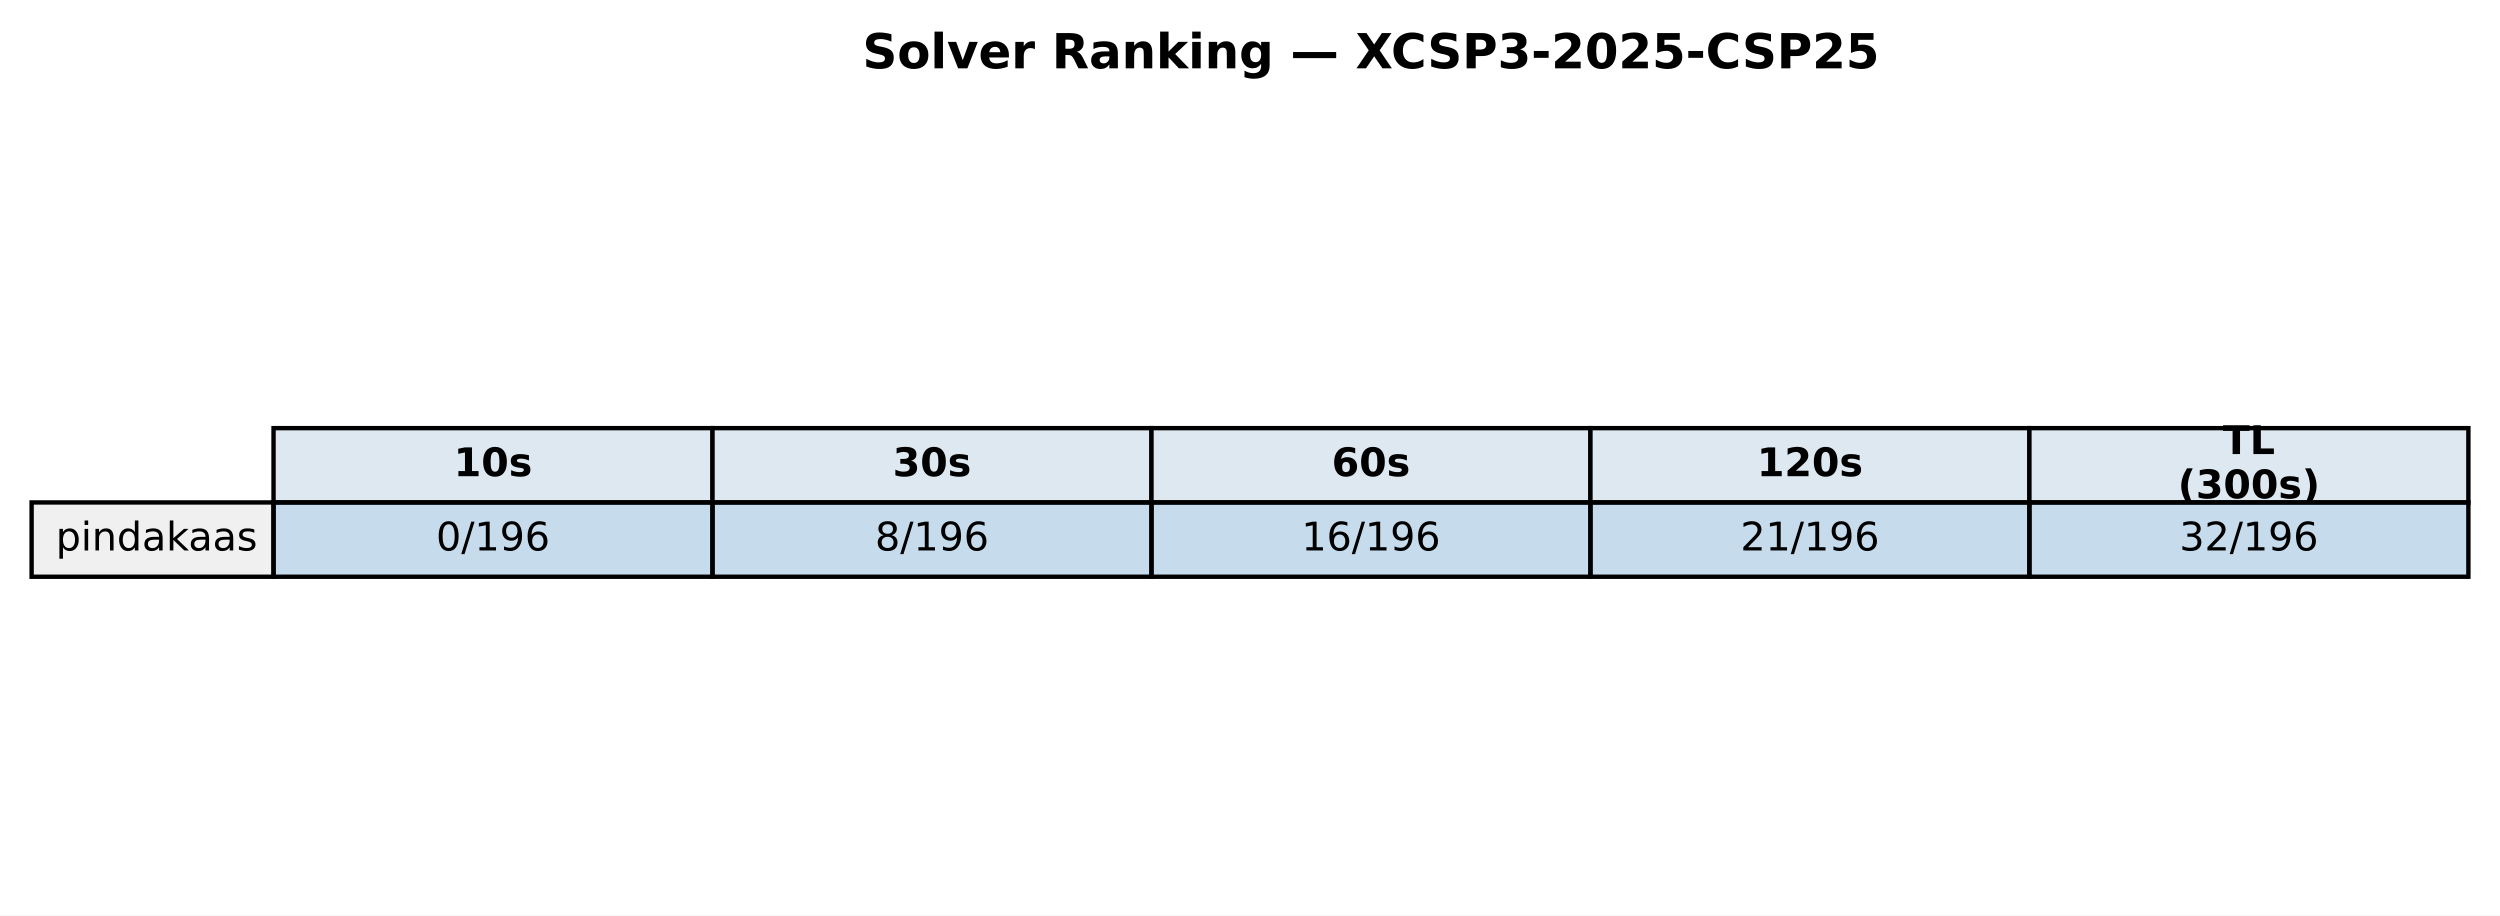
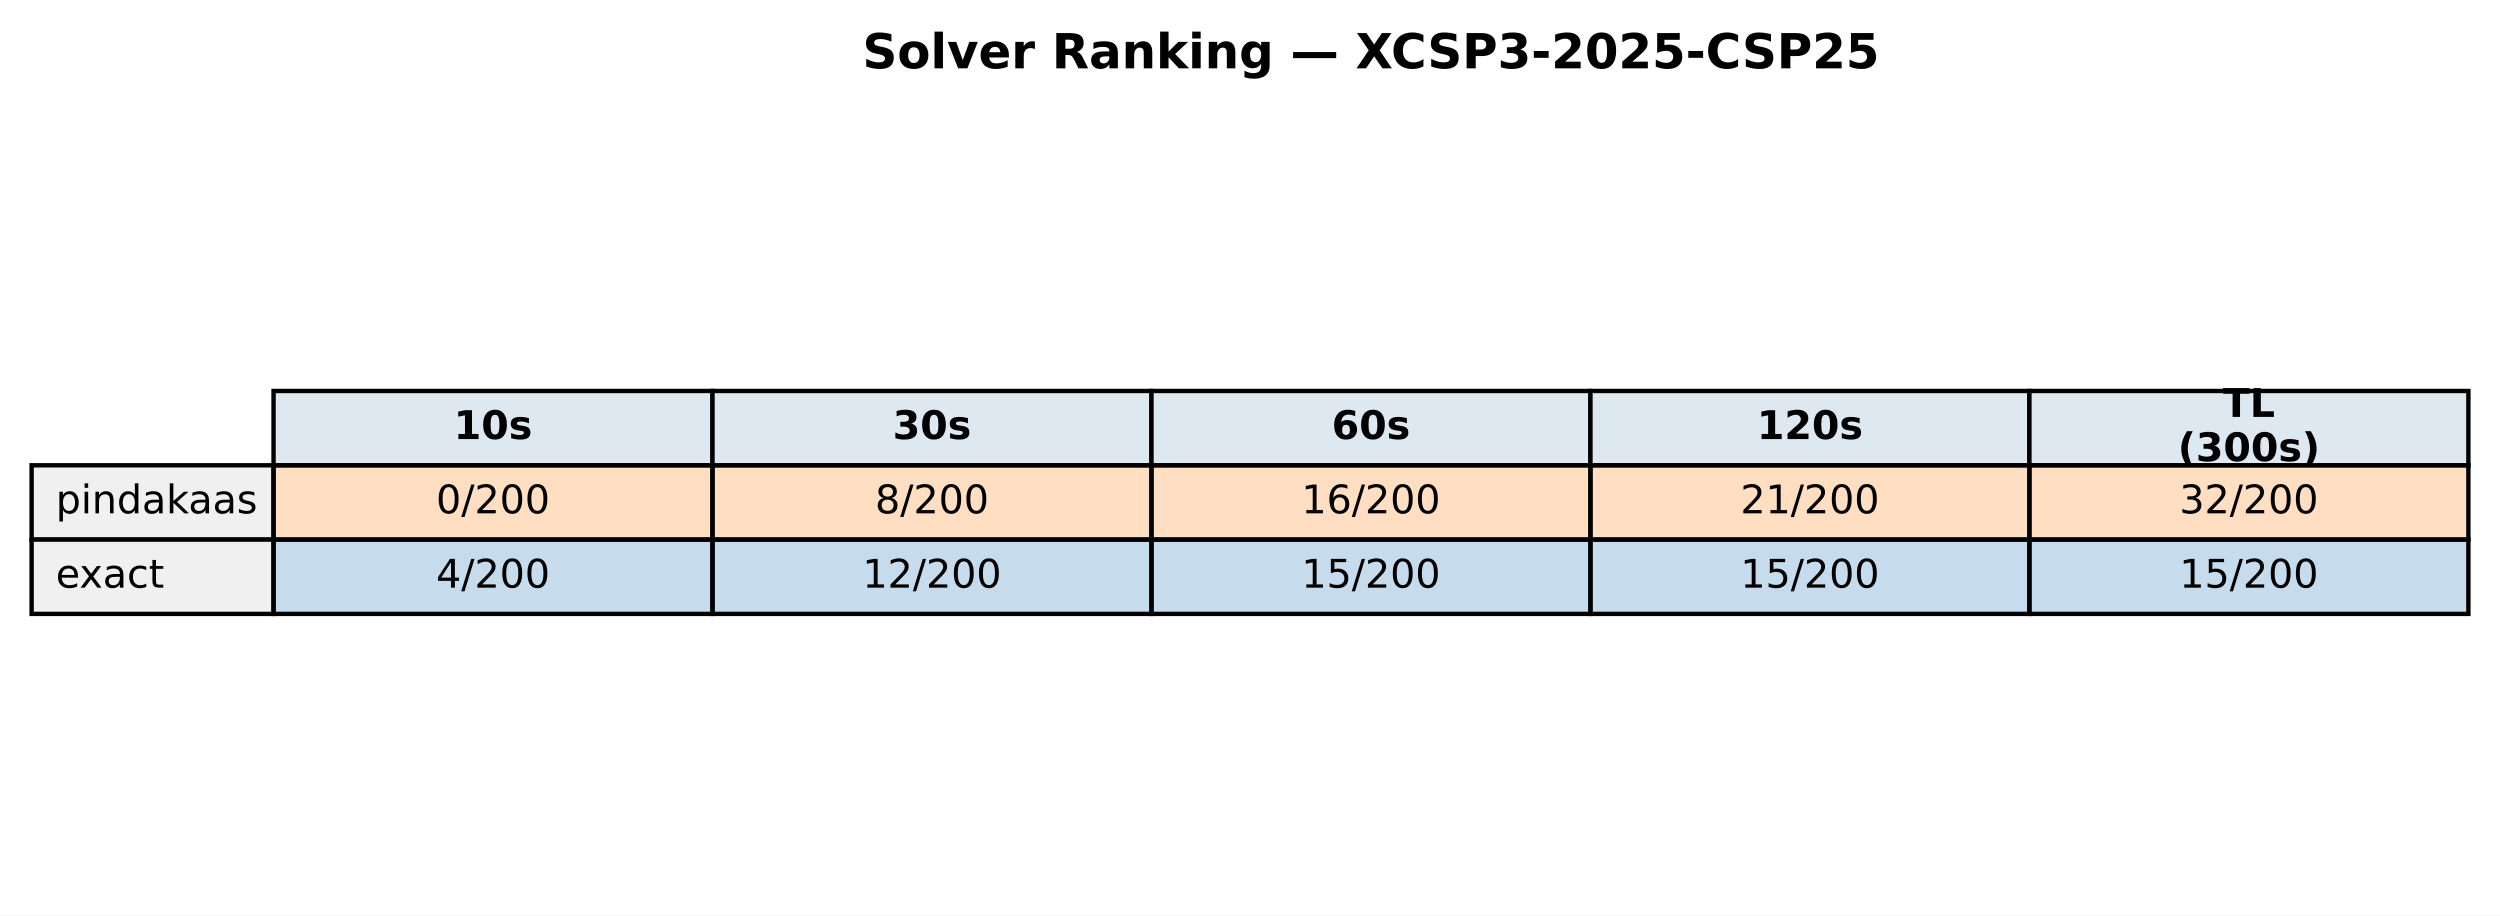
<svg xmlns="http://www.w3.org/2000/svg" xmlns:xlink="http://www.w3.org/1999/xlink" width="569.414pt" height="208.518pt" viewBox="0 0 569.414 208.518" version="1.1">
  <defs>
    <style type="text/css">*{stroke-linejoin: round; stroke-linecap: butt}</style>
  </defs>
  <g id="figure_1">
    <g id="patch_1">
      <path d="M 0 208.518  L 569.414 208.518  L 569.414 0  L 0 0  z " style="fill: #ffffff" />
    </g>
    <g id="axes_1">
      <g id="table_1">
        <g id="patch_2">
-           <path d="M 62.304 114.438  L 162.286 114.438  L 162.286 97.514  L 62.304 97.514  z " style="fill: #dde8f0; stroke: #000000; stroke-linejoin: miter" />
+           <path d="M 62.304 105.976  L 162.286 105.976  L 162.286 89.051  L 62.304 89.051  z " style="fill: #dde8f0; stroke: #000000; stroke-linejoin: miter" />
        </g>
        <g id="text_1">
-           <g transform="translate(103.3544 108.4594) scale(0.09 -0.09)">
+           <g transform="translate(103.3544 99.99704) scale(0.09 -0.09)">
            <defs>
              <path id="DejaVuSans-Bold-31" d="M 750 831  L 1813 831  L 1813 3847  L 722 3622  L 722 4441  L 1806 4666  L 2950 4666  L 2950 831  L 4013 831  L 4013 0  L 750 0  L 750 831  z " transform="scale(0.015625)" />
              <path id="DejaVuSans-Bold-30" d="M 2944 2338  Q 2944 3213 2780 3570  Q 2616 3928 2228 3928  Q 1841 3928 1675 3570  Q 1509 3213 1509 2338  Q 1509 1453 1675 1090  Q 1841 728 2228 728  Q 2613 728 2778 1090  Q 2944 1453 2944 2338  z M 4147 2328  Q 4147 1169 3647 539  Q 3147 -91 2228 -91  Q 1306 -91 806 539  Q 306 1169 306 2328  Q 306 3491 806 4120  Q 1306 4750 2228 4750  Q 3147 4750 3647 4120  Q 4147 3491 4147 2328  z " transform="scale(0.015625)" />
              <path id="DejaVuSans-Bold-73" d="M 3272 3391  L 3272 2541  Q 2913 2691 2578 2766  Q 2244 2841 1947 2841  Q 1628 2841 1473 2761  Q 1319 2681 1319 2516  Q 1319 2381 1436 2309  Q 1553 2238 1856 2203  L 2053 2175  Q 2913 2066 3209 1816  Q 3506 1566 3506 1031  Q 3506 472 3093 190  Q 2681 -91 1863 -91  Q 1516 -91 1145 -36  Q 775 19 384 128  L 384 978  Q 719 816 1070 734  Q 1422 653 1784 653  Q 2113 653 2278 743  Q 2444 834 2444 1013  Q 2444 1163 2330 1236  Q 2216 1309 1875 1350  L 1678 1375  Q 931 1469 631 1722  Q 331 1975 331 2491  Q 331 3047 712 3315  Q 1094 3584 1881 3584  Q 2191 3584 2531 3537  Q 2872 3491 3272 3391  z " transform="scale(0.015625)" />
            </defs>
            <use xlink:href="#DejaVuSans-Bold-31" />
            <use xlink:href="#DejaVuSans-Bold-30" transform="translate(69.58008 0)" />
            <use xlink:href="#DejaVuSans-Bold-73" transform="translate(139.1602 0)" />
          </g>
        </g>
        <g id="patch_3">
-           <path d="M 162.286 114.438  L 262.268 114.438  L 262.268 97.514  L 162.286 97.514  z " style="fill: #dde8f0; stroke: #000000; stroke-linejoin: miter" />
+           <path d="M 162.286 105.976  L 262.268 105.976  L 262.268 89.051  L 162.286 89.051  z " style="fill: #dde8f0; stroke: #000000; stroke-linejoin: miter" />
        </g>
        <g id="text_2">
-           <g transform="translate(203.3365 108.4594) scale(0.09 -0.09)">
+           <g transform="translate(203.3365 99.99704) scale(0.09 -0.09)">
            <defs>
              <path id="DejaVuSans-Bold-33" d="M 2981 2516  Q 3453 2394 3698 2092  Q 3944 1791 3944 1325  Q 3944 631 3412 270  Q 2881 -91 1863 -91  Q 1503 -91 1142 -33  Q 781 25 428 141  L 428 1069  Q 766 900 1098 814  Q 1431 728 1753 728  Q 2231 728 2486 893  Q 2741 1059 2741 1369  Q 2741 1688 2480 1852  Q 2219 2016 1709 2016  L 1228 2016  L 1228 2791  L 1734 2791  Q 2188 2791 2409 2933  Q 2631 3075 2631 3366  Q 2631 3634 2415 3781  Q 2200 3928 1806 3928  Q 1516 3928 1219 3862  Q 922 3797 628 3669  L 628 4550  Q 984 4650 1334 4700  Q 1684 4750 2022 4750  Q 2931 4750 3382 4451  Q 3834 4153 3834 3553  Q 3834 3144 3618 2883  Q 3403 2622 2981 2516  z " transform="scale(0.015625)" />
            </defs>
            <use xlink:href="#DejaVuSans-Bold-33" />
            <use xlink:href="#DejaVuSans-Bold-30" transform="translate(69.58008 0)" />
            <use xlink:href="#DejaVuSans-Bold-73" transform="translate(139.1602 0)" />
          </g>
        </g>
        <g id="patch_4">
-           <path d="M 262.268 114.438  L 362.25 114.438  L 362.25 97.514  L 262.268 97.514  z " style="fill: #dde8f0; stroke: #000000; stroke-linejoin: miter" />
+           <path d="M 262.268 105.976  L 362.25 105.976  L 362.25 89.051  L 262.268 89.051  z " style="fill: #dde8f0; stroke: #000000; stroke-linejoin: miter" />
        </g>
        <g id="text_3">
-           <g transform="translate(303.3186 108.4594) scale(0.09 -0.09)">
+           <g transform="translate(303.3186 99.99704) scale(0.09 -0.09)">
            <defs>
              <path id="DejaVuSans-Bold-36" d="M 2316 2303  Q 2000 2303 1842 2098  Q 1684 1894 1684 1484  Q 1684 1075 1842 870  Q 2000 666 2316 666  Q 2634 666 2792 870  Q 2950 1075 2950 1484  Q 2950 1894 2792 2098  Q 2634 2303 2316 2303  z M 3803 4544  L 3803 3681  Q 3506 3822 3243 3889  Q 2981 3956 2731 3956  Q 2194 3956 1894 3657  Q 1594 3359 1544 2772  Q 1750 2925 1990 3001  Q 2231 3078 2516 3078  Q 3231 3078 3670 2659  Q 4109 2241 4109 1563  Q 4109 813 3618 361  Q 3128 -91 2303 -91  Q 1394 -91 895 523  Q 397 1138 397 2266  Q 397 3422 980 4083  Q 1563 4744 2578 4744  Q 2900 4744 3203 4694  Q 3506 4644 3803 4544  z " transform="scale(0.015625)" />
            </defs>
            <use xlink:href="#DejaVuSans-Bold-36" />
            <use xlink:href="#DejaVuSans-Bold-30" transform="translate(69.58008 0)" />
            <use xlink:href="#DejaVuSans-Bold-73" transform="translate(139.1602 0)" />
          </g>
        </g>
        <g id="patch_5">
-           <path d="M 362.25 114.438  L 462.232 114.438  L 462.232 97.514  L 362.25 97.514  z " style="fill: #dde8f0; stroke: #000000; stroke-linejoin: miter" />
+           <path d="M 362.25 105.976  L 462.232 105.976  L 462.232 89.051  L 362.25 89.051  z " style="fill: #dde8f0; stroke: #000000; stroke-linejoin: miter" />
        </g>
        <g id="text_4">
-           <g transform="translate(400.1697 108.4594) scale(0.09 -0.09)">
+           <g transform="translate(400.1697 99.99704) scale(0.09 -0.09)">
            <defs>
              <path id="DejaVuSans-Bold-32" d="M 1844 884  L 3897 884  L 3897 0  L 506 0  L 506 884  L 2209 2388  Q 2438 2594 2547 2791  Q 2656 2988 2656 3200  Q 2656 3528 2436 3728  Q 2216 3928 1850 3928  Q 1569 3928 1234 3808  Q 900 3688 519 3450  L 519 4475  Q 925 4609 1322 4679  Q 1719 4750 2100 4750  Q 2938 4750 3402 4381  Q 3866 4013 3866 3353  Q 3866 2972 3669 2642  Q 3472 2313 2841 1759  L 1844 884  z " transform="scale(0.015625)" />
            </defs>
            <use xlink:href="#DejaVuSans-Bold-31" />
            <use xlink:href="#DejaVuSans-Bold-32" transform="translate(69.58008 0)" />
            <use xlink:href="#DejaVuSans-Bold-30" transform="translate(139.1602 0)" />
            <use xlink:href="#DejaVuSans-Bold-73" transform="translate(208.7402 0)" />
          </g>
        </g>
        <g id="patch_6">
-           <path d="M 462.232 114.438  L 562.214 114.438  L 562.214 97.514  L 462.232 97.514  z " style="fill: #dde8f0; stroke: #000000; stroke-linejoin: miter" />
+           <path d="M 462.232 105.976  L 562.214 105.976  L 562.214 89.051  L 462.232 89.051  z " style="fill: #dde8f0; stroke: #000000; stroke-linejoin: miter" />
        </g>
        <g id="text_5">
-           <g transform="translate(506.2858 103.4204) scale(0.09 -0.09)">
+           <g transform="translate(506.2858 94.95803) scale(0.09 -0.09)">
            <defs>
              <path id="DejaVuSans-Bold-54" d="M 31 4666  L 4331 4666  L 4331 3756  L 2784 3756  L 2784 0  L 1581 0  L 1581 3756  L 31 3756  L 31 4666  z " transform="scale(0.015625)" />
              <path id="DejaVuSans-Bold-4c" d="M 588 4666  L 1791 4666  L 1791 909  L 3903 909  L 3903 0  L 588 0  L 588 4666  z " transform="scale(0.015625)" />
            </defs>
            <use xlink:href="#DejaVuSans-Bold-54" />
            <use xlink:href="#DejaVuSans-Bold-4c" transform="translate(68.21289 0)" />
          </g>
-           <g transform="translate(496.0385 113.4984) scale(0.09 -0.09)">
+           <g transform="translate(496.0385 105.0361) scale(0.09 -0.09)">
            <defs>
              <path id="DejaVuSans-Bold-28" d="M 2413 -844  L 1484 -844  Q 1006 -72 778 623  Q 550 1319 550 2003  Q 550 2688 779 3389  Q 1009 4091 1484 4856  L 2413 4856  Q 2013 4116 1813 3408  Q 1613 2700 1613 2009  Q 1613 1319 1811 609  Q 2009 -100 2413 -844  z " transform="scale(0.015625)" />
              <path id="DejaVuSans-Bold-29" d="M 513 -844  Q 913 -100 1113 609  Q 1313 1319 1313 2009  Q 1313 2700 1113 3408  Q 913 4116 513 4856  L 1441 4856  Q 1916 4091 2145 3389  Q 2375 2688 2375 2003  Q 2375 1319 2147 623  Q 1919 -72 1441 -844  L 513 -844  z " transform="scale(0.015625)" />
            </defs>
            <use xlink:href="#DejaVuSans-Bold-28" />
            <use xlink:href="#DejaVuSans-Bold-33" transform="translate(45.70312 0)" />
            <use xlink:href="#DejaVuSans-Bold-30" transform="translate(115.2832 0)" />
            <use xlink:href="#DejaVuSans-Bold-30" transform="translate(184.8633 0)" />
            <use xlink:href="#DejaVuSans-Bold-73" transform="translate(254.4434 0)" />
            <use xlink:href="#DejaVuSans-Bold-29" transform="translate(313.9648 0)" />
          </g>
        </g>
        <g id="patch_7">
-           <path d="M 7.2 131.363  L 62.304 131.363  L 62.304 114.438  L 7.2 114.438  z " style="fill: #f0f0f0; stroke: #000000; stroke-linejoin: miter" />
+           <path d="M 7.2 122.901  L 62.304 122.901  L 62.304 105.976  L 7.2 105.976  z " style="fill: #f0f0f0; stroke: #000000; stroke-linejoin: miter" />
        </g>
        <g id="text_6">
-           <g transform="translate(12.71036 125.3841) scale(0.09 -0.09)">
+           <g transform="translate(12.71036 116.9217) scale(0.09 -0.09)">
            <defs>
              <path id="DejaVuSans-70" d="M 1159 525  L 1159 -1331  L 581 -1331  L 581 3500  L 1159 3500  L 1159 2969  Q 1341 3281 1617 3432  Q 1894 3584 2278 3584  Q 2916 3584 3314 3078  Q 3713 2572 3713 1747  Q 3713 922 3314 415  Q 2916 -91 2278 -91  Q 1894 -91 1617 61  Q 1341 213 1159 525  z M 3116 1747  Q 3116 2381 2855 2742  Q 2594 3103 2138 3103  Q 1681 3103 1420 2742  Q 1159 2381 1159 1747  Q 1159 1113 1420 752  Q 1681 391 2138 391  Q 2594 391 2855 752  Q 3116 1113 3116 1747  z " transform="scale(0.015625)" />
              <path id="DejaVuSans-69" d="M 603 3500  L 1178 3500  L 1178 0  L 603 0  L 603 3500  z M 603 4863  L 1178 4863  L 1178 4134  L 603 4134  L 603 4863  z " transform="scale(0.015625)" />
              <path id="DejaVuSans-6e" d="M 3513 2113  L 3513 0  L 2938 0  L 2938 2094  Q 2938 2591 2744 2837  Q 2550 3084 2163 3084  Q 1697 3084 1428 2787  Q 1159 2491 1159 1978  L 1159 0  L 581 0  L 581 3500  L 1159 3500  L 1159 2956  Q 1366 3272 1645 3428  Q 1925 3584 2291 3584  Q 2894 3584 3203 3211  Q 3513 2838 3513 2113  z " transform="scale(0.015625)" />
              <path id="DejaVuSans-64" d="M 2906 2969  L 2906 4863  L 3481 4863  L 3481 0  L 2906 0  L 2906 525  Q 2725 213 2448 61  Q 2172 -91 1784 -91  Q 1150 -91 751 415  Q 353 922 353 1747  Q 353 2572 751 3078  Q 1150 3584 1784 3584  Q 2172 3584 2448 3432  Q 2725 3281 2906 2969  z M 947 1747  Q 947 1113 1208 752  Q 1469 391 1925 391  Q 2381 391 2643 752  Q 2906 1113 2906 1747  Q 2906 2381 2643 2742  Q 2381 3103 1925 3103  Q 1469 3103 1208 2742  Q 947 2381 947 1747  z " transform="scale(0.015625)" />
              <path id="DejaVuSans-61" d="M 2194 1759  Q 1497 1759 1228 1600  Q 959 1441 959 1056  Q 959 750 1161 570  Q 1363 391 1709 391  Q 2188 391 2477 730  Q 2766 1069 2766 1631  L 2766 1759  L 2194 1759  z M 3341 1997  L 3341 0  L 2766 0  L 2766 531  Q 2569 213 2275 61  Q 1981 -91 1556 -91  Q 1019 -91 701 211  Q 384 513 384 1019  Q 384 1609 779 1909  Q 1175 2209 1959 2209  L 2766 2209  L 2766 2266  Q 2766 2663 2505 2880  Q 2244 3097 1772 3097  Q 1472 3097 1187 3025  Q 903 2953 641 2809  L 641 3341  Q 956 3463 1253 3523  Q 1550 3584 1831 3584  Q 2591 3584 2966 3190  Q 3341 2797 3341 1997  z " transform="scale(0.015625)" />
              <path id="DejaVuSans-6b" d="M 581 4863  L 1159 4863  L 1159 1991  L 2875 3500  L 3609 3500  L 1753 1863  L 3688 0  L 2938 0  L 1159 1709  L 1159 0  L 581 0  L 581 4863  z " transform="scale(0.015625)" />
              <path id="DejaVuSans-73" d="M 2834 3397  L 2834 2853  Q 2591 2978 2328 3040  Q 2066 3103 1784 3103  Q 1356 3103 1142 2972  Q 928 2841 928 2578  Q 928 2378 1081 2264  Q 1234 2150 1697 2047  L 1894 2003  Q 2506 1872 2764 1633  Q 3022 1394 3022 966  Q 3022 478 2636 193  Q 2250 -91 1575 -91  Q 1294 -91 989 -36  Q 684 19 347 128  L 347 722  Q 666 556 975 473  Q 1284 391 1588 391  Q 1994 391 2212 530  Q 2431 669 2431 922  Q 2431 1156 2273 1281  Q 2116 1406 1581 1522  L 1381 1569  Q 847 1681 609 1914  Q 372 2147 372 2553  Q 372 3047 722 3315  Q 1072 3584 1716 3584  Q 2034 3584 2315 3537  Q 2597 3491 2834 3397  z " transform="scale(0.015625)" />
            </defs>
            <use xlink:href="#DejaVuSans-70" />
            <use xlink:href="#DejaVuSans-69" transform="translate(63.47656 0)" />
            <use xlink:href="#DejaVuSans-6e" transform="translate(91.25977 0)" />
            <use xlink:href="#DejaVuSans-64" transform="translate(154.6387 0)" />
            <use xlink:href="#DejaVuSans-61" transform="translate(218.1152 0)" />
            <use xlink:href="#DejaVuSans-6b" transform="translate(279.3945 0)" />
            <use xlink:href="#DejaVuSans-61" transform="translate(335.5547 0)" />
            <use xlink:href="#DejaVuSans-61" transform="translate(396.834 0)" />
            <use xlink:href="#DejaVuSans-73" transform="translate(458.1133 0)" />
          </g>
        </g>
        <g id="patch_8">
-           <path d="M 62.304 131.363  L 162.286 131.363  L 162.286 114.438  L 62.304 114.438  z " style="fill: #1f77b4; fill-opacity: 0.25; stroke: #000000; stroke-linejoin: miter" />
+           <path d="M 62.304 122.901  L 162.286 122.901  L 162.286 105.976  L 62.304 105.976  z " style="fill: #ff7f0e; fill-opacity: 0.25; stroke: #000000; stroke-linejoin: miter" />
        </g>
        <g id="text_7">
-           <g transform="translate(99.32623 125.3841) scale(0.09 -0.09)">
+           <g transform="translate(99.32623 116.9217) scale(0.09 -0.09)">
            <defs>
              <path id="DejaVuSans-30" d="M 2034 4250  Q 1547 4250 1301 3770  Q 1056 3291 1056 2328  Q 1056 1369 1301 889  Q 1547 409 2034 409  Q 2525 409 2770 889  Q 3016 1369 3016 2328  Q 3016 3291 2770 3770  Q 2525 4250 2034 4250  z M 2034 4750  Q 2819 4750 3233 4129  Q 3647 3509 3647 2328  Q 3647 1150 3233 529  Q 2819 -91 2034 -91  Q 1250 -91 836 529  Q 422 1150 422 2328  Q 422 3509 836 4129  Q 1250 4750 2034 4750  z " transform="scale(0.015625)" />
              <path id="DejaVuSans-2f" d="M 1625 4666  L 2156 4666  L 531 -594  L 0 -594  L 1625 4666  z " transform="scale(0.015625)" />
-               <path id="DejaVuSans-31" d="M 794 531  L 1825 531  L 1825 4091  L 703 3866  L 703 4441  L 1819 4666  L 2450 4666  L 2450 531  L 3481 531  L 3481 0  L 794 0  L 794 531  z " transform="scale(0.015625)" />
-               <path id="DejaVuSans-39" d="M 703 97  L 703 672  Q 941 559 1184 500  Q 1428 441 1663 441  Q 2288 441 2617 861  Q 2947 1281 2994 2138  Q 2813 1869 2534 1725  Q 2256 1581 1919 1581  Q 1219 1581 811 2004  Q 403 2428 403 3163  Q 403 3881 828 4315  Q 1253 4750 1959 4750  Q 2769 4750 3195 4129  Q 3622 3509 3622 2328  Q 3622 1225 3098 567  Q 2575 -91 1691 -91  Q 1453 -91 1209 -44  Q 966 3 703 97  z M 1959 2075  Q 2384 2075 2632 2365  Q 2881 2656 2881 3163  Q 2881 3666 2632 3958  Q 2384 4250 1959 4250  Q 1534 4250 1286 3958  Q 1038 3666 1038 3163  Q 1038 2656 1286 2365  Q 1534 2075 1959 2075  z " transform="scale(0.015625)" />
-               <path id="DejaVuSans-36" d="M 2113 2584  Q 1688 2584 1439 2293  Q 1191 2003 1191 1497  Q 1191 994 1439 701  Q 1688 409 2113 409  Q 2538 409 2786 701  Q 3034 994 3034 1497  Q 3034 2003 2786 2293  Q 2538 2584 2113 2584  z M 3366 4563  L 3366 3988  Q 3128 4100 2886 4159  Q 2644 4219 2406 4219  Q 1781 4219 1451 3797  Q 1122 3375 1075 2522  Q 1259 2794 1537 2939  Q 1816 3084 2150 3084  Q 2853 3084 3261 2657  Q 3669 2231 3669 1497  Q 3669 778 3244 343  Q 2819 -91 2113 -91  Q 1303 -91 875 529  Q 447 1150 447 2328  Q 447 3434 972 4092  Q 1497 4750 2381 4750  Q 2619 4750 2861 4703  Q 3103 4656 3366 4563  z " transform="scale(0.015625)" />
+               <path id="DejaVuSans-32" d="M 1228 531  L 3431 531  L 3431 0  L 469 0  L 469 531  Q 828 903 1448 1529  Q 2069 2156 2228 2338  Q 2531 2678 2651 2914  Q 2772 3150 2772 3378  Q 2772 3750 2511 3984  Q 2250 4219 1831 4219  Q 1534 4219 1204 4116  Q 875 4013 500 3803  L 500 4441  Q 881 4594 1212 4672  Q 1544 4750 1819 4750  Q 2544 4750 2975 4387  Q 3406 4025 3406 3419  Q 3406 3131 3298 2873  Q 3191 2616 2906 2266  Q 2828 2175 2409 1742  Q 1991 1309 1228 531  z " transform="scale(0.015625)" />
            </defs>
            <use xlink:href="#DejaVuSans-30" />
            <use xlink:href="#DejaVuSans-2f" transform="translate(63.62305 0)" />
-             <use xlink:href="#DejaVuSans-31" transform="translate(97.31445 0)" />
-             <use xlink:href="#DejaVuSans-39" transform="translate(160.9375 0)" />
-             <use xlink:href="#DejaVuSans-36" transform="translate(224.5605 0)" />
+             <use xlink:href="#DejaVuSans-32" transform="translate(97.31445 0)" />
+             <use xlink:href="#DejaVuSans-30" transform="translate(160.9375 0)" />
+             <use xlink:href="#DejaVuSans-30" transform="translate(224.5605 0)" />
          </g>
        </g>
        <g id="patch_9">
-           <path d="M 162.286 131.363  L 262.268 131.363  L 262.268 114.438  L 162.286 114.438  z " style="fill: #1f77b4; fill-opacity: 0.25; stroke: #000000; stroke-linejoin: miter" />
+           <path d="M 162.286 122.901  L 262.268 122.901  L 262.268 105.976  L 162.286 105.976  z " style="fill: #ff7f0e; fill-opacity: 0.25; stroke: #000000; stroke-linejoin: miter" />
        </g>
        <g id="text_8">
-           <g transform="translate(199.3083 125.3841) scale(0.09 -0.09)">
+           <g transform="translate(199.3083 116.9217) scale(0.09 -0.09)">
            <defs>
              <path id="DejaVuSans-38" d="M 2034 2216  Q 1584 2216 1326 1975  Q 1069 1734 1069 1313  Q 1069 891 1326 650  Q 1584 409 2034 409  Q 2484 409 2743 651  Q 3003 894 3003 1313  Q 3003 1734 2745 1975  Q 2488 2216 2034 2216  z M 1403 2484  Q 997 2584 770 2862  Q 544 3141 544 3541  Q 544 4100 942 4425  Q 1341 4750 2034 4750  Q 2731 4750 3128 4425  Q 3525 4100 3525 3541  Q 3525 3141 3298 2862  Q 3072 2584 2669 2484  Q 3125 2378 3379 2068  Q 3634 1759 3634 1313  Q 3634 634 3220 271  Q 2806 -91 2034 -91  Q 1263 -91 848 271  Q 434 634 434 1313  Q 434 1759 690 2068  Q 947 2378 1403 2484  z M 1172 3481  Q 1172 3119 1398 2916  Q 1625 2713 2034 2713  Q 2441 2713 2670 2916  Q 2900 3119 2900 3481  Q 2900 3844 2670 4047  Q 2441 4250 2034 4250  Q 1625 4250 1398 4047  Q 1172 3844 1172 3481  z " transform="scale(0.015625)" />
            </defs>
            <use xlink:href="#DejaVuSans-38" />
            <use xlink:href="#DejaVuSans-2f" transform="translate(63.62305 0)" />
-             <use xlink:href="#DejaVuSans-31" transform="translate(97.31445 0)" />
-             <use xlink:href="#DejaVuSans-39" transform="translate(160.9375 0)" />
-             <use xlink:href="#DejaVuSans-36" transform="translate(224.5605 0)" />
+             <use xlink:href="#DejaVuSans-32" transform="translate(97.31445 0)" />
+             <use xlink:href="#DejaVuSans-30" transform="translate(160.9375 0)" />
+             <use xlink:href="#DejaVuSans-30" transform="translate(224.5605 0)" />
          </g>
        </g>
        <g id="patch_10">
-           <path d="M 262.268 131.363  L 362.25 131.363  L 362.25 114.438  L 262.268 114.438  z " style="fill: #1f77b4; fill-opacity: 0.25; stroke: #000000; stroke-linejoin: miter" />
+           <path d="M 262.268 122.901  L 362.25 122.901  L 362.25 105.976  L 262.268 105.976  z " style="fill: #ff7f0e; fill-opacity: 0.25; stroke: #000000; stroke-linejoin: miter" />
        </g>
        <g id="text_9">
-           <g transform="translate(296.4273 125.3841) scale(0.09 -0.09)">
+           <g transform="translate(296.4273 116.9217) scale(0.09 -0.09)">
+             <defs>
+               <path id="DejaVuSans-31" d="M 794 531  L 1825 531  L 1825 4091  L 703 3866  L 703 4441  L 1819 4666  L 2450 4666  L 2450 531  L 3481 531  L 3481 0  L 794 0  L 794 531  z " transform="scale(0.015625)" />
+               <path id="DejaVuSans-36" d="M 2113 2584  Q 1688 2584 1439 2293  Q 1191 2003 1191 1497  Q 1191 994 1439 701  Q 1688 409 2113 409  Q 2538 409 2786 701  Q 3034 994 3034 1497  Q 3034 2003 2786 2293  Q 2538 2584 2113 2584  z M 3366 4563  L 3366 3988  Q 3128 4100 2886 4159  Q 2644 4219 2406 4219  Q 1781 4219 1451 3797  Q 1122 3375 1075 2522  Q 1259 2794 1537 2939  Q 1816 3084 2150 3084  Q 2853 3084 3261 2657  Q 3669 2231 3669 1497  Q 3669 778 3244 343  Q 2819 -91 2113 -91  Q 1303 -91 875 529  Q 447 1150 447 2328  Q 447 3434 972 4092  Q 1497 4750 2381 4750  Q 2619 4750 2861 4703  Q 3103 4656 3366 4563  z " transform="scale(0.015625)" />
+             </defs>
            <use xlink:href="#DejaVuSans-31" />
            <use xlink:href="#DejaVuSans-36" transform="translate(63.62305 0)" />
            <use xlink:href="#DejaVuSans-2f" transform="translate(127.2461 0)" />
-             <use xlink:href="#DejaVuSans-31" transform="translate(160.9375 0)" />
-             <use xlink:href="#DejaVuSans-39" transform="translate(224.5605 0)" />
-             <use xlink:href="#DejaVuSans-36" transform="translate(288.1836 0)" />
+             <use xlink:href="#DejaVuSans-32" transform="translate(160.9375 0)" />
+             <use xlink:href="#DejaVuSans-30" transform="translate(224.5605 0)" />
+             <use xlink:href="#DejaVuSans-30" transform="translate(288.1836 0)" />
          </g>
        </g>
        <g id="patch_11">
-           <path d="M 362.25 131.363  L 462.232 131.363  L 462.232 114.438  L 362.25 114.438  z " style="fill: #1f77b4; fill-opacity: 0.25; stroke: #000000; stroke-linejoin: miter" />
+           <path d="M 362.25 122.901  L 462.232 122.901  L 462.232 105.976  L 362.25 105.976  z " style="fill: #ff7f0e; fill-opacity: 0.25; stroke: #000000; stroke-linejoin: miter" />
        </g>
        <g id="text_10">
-           <g transform="translate(396.4093 125.3841) scale(0.09 -0.09)">
-             <defs>
-               <path id="DejaVuSans-32" d="M 1228 531  L 3431 531  L 3431 0  L 469 0  L 469 531  Q 828 903 1448 1529  Q 2069 2156 2228 2338  Q 2531 2678 2651 2914  Q 2772 3150 2772 3378  Q 2772 3750 2511 3984  Q 2250 4219 1831 4219  Q 1534 4219 1204 4116  Q 875 4013 500 3803  L 500 4441  Q 881 4594 1212 4672  Q 1544 4750 1819 4750  Q 2544 4750 2975 4387  Q 3406 4025 3406 3419  Q 3406 3131 3298 2873  Q 3191 2616 2906 2266  Q 2828 2175 2409 1742  Q 1991 1309 1228 531  z " transform="scale(0.015625)" />
-             </defs>
+           <g transform="translate(396.4093 116.9217) scale(0.09 -0.09)">
            <use xlink:href="#DejaVuSans-32" />
            <use xlink:href="#DejaVuSans-31" transform="translate(63.62305 0)" />
            <use xlink:href="#DejaVuSans-2f" transform="translate(127.2461 0)" />
-             <use xlink:href="#DejaVuSans-31" transform="translate(160.9375 0)" />
-             <use xlink:href="#DejaVuSans-39" transform="translate(224.5605 0)" />
-             <use xlink:href="#DejaVuSans-36" transform="translate(288.1836 0)" />
+             <use xlink:href="#DejaVuSans-32" transform="translate(160.9375 0)" />
+             <use xlink:href="#DejaVuSans-30" transform="translate(224.5605 0)" />
+             <use xlink:href="#DejaVuSans-30" transform="translate(288.1836 0)" />
          </g>
        </g>
        <g id="patch_12">
-           <path d="M 462.232 131.363  L 562.214 131.363  L 562.214 114.438  L 462.232 114.438  z " style="fill: #1f77b4; fill-opacity: 0.25; stroke: #000000; stroke-linejoin: miter" />
+           <path d="M 462.232 122.901  L 562.214 122.901  L 562.214 105.976  L 462.232 105.976  z " style="fill: #ff7f0e; fill-opacity: 0.25; stroke: #000000; stroke-linejoin: miter" />
        </g>
        <g id="text_11">
-           <g transform="translate(496.3914 125.3841) scale(0.09 -0.09)">
+           <g transform="translate(496.3914 116.9217) scale(0.09 -0.09)">
            <defs>
              <path id="DejaVuSans-33" d="M 2597 2516  Q 3050 2419 3304 2112  Q 3559 1806 3559 1356  Q 3559 666 3084 287  Q 2609 -91 1734 -91  Q 1441 -91 1130 -33  Q 819 25 488 141  L 488 750  Q 750 597 1062 519  Q 1375 441 1716 441  Q 2309 441 2620 675  Q 2931 909 2931 1356  Q 2931 1769 2642 2001  Q 2353 2234 1838 2234  L 1294 2234  L 1294 2753  L 1863 2753  Q 2328 2753 2575 2939  Q 2822 3125 2822 3475  Q 2822 3834 2567 4026  Q 2313 4219 1838 4219  Q 1578 4219 1281 4162  Q 984 4106 628 3988  L 628 4550  Q 988 4650 1302 4700  Q 1616 4750 1894 4750  Q 2613 4750 3031 4423  Q 3450 4097 3450 3541  Q 3450 3153 3228 2886  Q 3006 2619 2597 2516  z " transform="scale(0.015625)" />
            </defs>
            <use xlink:href="#DejaVuSans-33" />
            <use xlink:href="#DejaVuSans-32" transform="translate(63.62305 0)" />
            <use xlink:href="#DejaVuSans-2f" transform="translate(127.2461 0)" />
-             <use xlink:href="#DejaVuSans-31" transform="translate(160.9375 0)" />
-             <use xlink:href="#DejaVuSans-39" transform="translate(224.5605 0)" />
-             <use xlink:href="#DejaVuSans-36" transform="translate(288.1836 0)" />
+             <use xlink:href="#DejaVuSans-32" transform="translate(160.9375 0)" />
+             <use xlink:href="#DejaVuSans-30" transform="translate(224.5605 0)" />
+             <use xlink:href="#DejaVuSans-30" transform="translate(288.1836 0)" />
+           </g>
+         </g>
+         <g id="patch_13">
+           <path d="M 7.2 139.825  L 62.304 139.825  L 62.304 122.901  L 7.2 122.901  z " style="fill: #f0f0f0; stroke: #000000; stroke-linejoin: miter" />
+         </g>
+         <g id="text_12">
+           <g transform="translate(12.71036 133.8464) scale(0.09 -0.09)">
+             <defs>
+               <path id="DejaVuSans-65" d="M 3597 1894  L 3597 1613  L 953 1613  Q 991 1019 1311 708  Q 1631 397 2203 397  Q 2534 397 2845 478  Q 3156 559 3463 722  L 3463 178  Q 3153 47 2828 -22  Q 2503 -91 2169 -91  Q 1331 -91 842 396  Q 353 884 353 1716  Q 353 2575 817 3079  Q 1281 3584 2069 3584  Q 2775 3584 3186 3129  Q 3597 2675 3597 1894  z M 3022 2063  Q 3016 2534 2758 2815  Q 2500 3097 2075 3097  Q 1594 3097 1305 2825  Q 1016 2553 972 2059  L 3022 2063  z " transform="scale(0.015625)" />
+               <path id="DejaVuSans-78" d="M 3513 3500  L 2247 1797  L 3578 0  L 2900 0  L 1881 1375  L 863 0  L 184 0  L 1544 1831  L 300 3500  L 978 3500  L 1906 2253  L 2834 3500  L 3513 3500  z " transform="scale(0.015625)" />
+               <path id="DejaVuSans-63" d="M 3122 3366  L 3122 2828  Q 2878 2963 2633 3030  Q 2388 3097 2138 3097  Q 1578 3097 1268 2742  Q 959 2388 959 1747  Q 959 1106 1268 751  Q 1578 397 2138 397  Q 2388 397 2633 464  Q 2878 531 3122 666  L 3122 134  Q 2881 22 2623 -34  Q 2366 -91 2075 -91  Q 1284 -91 818 406  Q 353 903 353 1747  Q 353 2603 823 3093  Q 1294 3584 2113 3584  Q 2378 3584 2631 3529  Q 2884 3475 3122 3366  z " transform="scale(0.015625)" />
+               <path id="DejaVuSans-74" d="M 1172 4494  L 1172 3500  L 2356 3500  L 2356 3053  L 1172 3053  L 1172 1153  Q 1172 725 1289 603  Q 1406 481 1766 481  L 2356 481  L 2356 0  L 1766 0  Q 1100 0 847 248  Q 594 497 594 1153  L 594 3053  L 172 3053  L 172 3500  L 594 3500  L 594 4494  L 1172 4494  z " transform="scale(0.015625)" />
+             </defs>
+             <use xlink:href="#DejaVuSans-65" />
+             <use xlink:href="#DejaVuSans-78" transform="translate(59.77344 0)" />
+             <use xlink:href="#DejaVuSans-61" transform="translate(118.9531 0)" />
+             <use xlink:href="#DejaVuSans-63" transform="translate(180.2324 0)" />
+             <use xlink:href="#DejaVuSans-74" transform="translate(235.2129 0)" />
+           </g>
+         </g>
+         <g id="patch_14">
+           <path d="M 62.304 139.825  L 162.286 139.825  L 162.286 122.901  L 62.304 122.901  z " style="fill: #1f77b4; fill-opacity: 0.25; stroke: #000000; stroke-linejoin: miter" />
+         </g>
+         <g id="text_13">
+           <g transform="translate(99.32623 133.8464) scale(0.09 -0.09)">
+             <defs>
+               <path id="DejaVuSans-34" d="M 2419 4116  L 825 1625  L 2419 1625  L 2419 4116  z M 2253 4666  L 3047 4666  L 3047 1625  L 3713 1625  L 3713 1100  L 3047 1100  L 3047 0  L 2419 0  L 2419 1100  L 313 1100  L 313 1709  L 2253 4666  z " transform="scale(0.015625)" />
+             </defs>
+             <use xlink:href="#DejaVuSans-34" />
+             <use xlink:href="#DejaVuSans-2f" transform="translate(63.62305 0)" />
+             <use xlink:href="#DejaVuSans-32" transform="translate(97.31445 0)" />
+             <use xlink:href="#DejaVuSans-30" transform="translate(160.9375 0)" />
+             <use xlink:href="#DejaVuSans-30" transform="translate(224.5605 0)" />
+           </g>
+         </g>
+         <g id="patch_15">
+           <path d="M 162.286 139.825  L 262.268 139.825  L 262.268 122.901  L 162.286 122.901  z " style="fill: #1f77b4; fill-opacity: 0.25; stroke: #000000; stroke-linejoin: miter" />
+         </g>
+         <g id="text_14">
+           <g transform="translate(196.4452 133.8464) scale(0.09 -0.09)">
+             <use xlink:href="#DejaVuSans-31" />
+             <use xlink:href="#DejaVuSans-32" transform="translate(63.62305 0)" />
+             <use xlink:href="#DejaVuSans-2f" transform="translate(127.2461 0)" />
+             <use xlink:href="#DejaVuSans-32" transform="translate(160.9375 0)" />
+             <use xlink:href="#DejaVuSans-30" transform="translate(224.5605 0)" />
+             <use xlink:href="#DejaVuSans-30" transform="translate(288.1836 0)" />
+           </g>
+         </g>
+         <g id="patch_16">
+           <path d="M 262.268 139.825  L 362.25 139.825  L 362.25 122.901  L 262.268 122.901  z " style="fill: #1f77b4; fill-opacity: 0.25; stroke: #000000; stroke-linejoin: miter" />
+         </g>
+         <g id="text_15">
+           <g transform="translate(296.4273 133.8464) scale(0.09 -0.09)">
+             <defs>
+               <path id="DejaVuSans-35" d="M 691 4666  L 3169 4666  L 3169 4134  L 1269 4134  L 1269 2991  Q 1406 3038 1543 3061  Q 1681 3084 1819 3084  Q 2600 3084 3056 2656  Q 3513 2228 3513 1497  Q 3513 744 3044 326  Q 2575 -91 1722 -91  Q 1428 -91 1123 -41  Q 819 9 494 109  L 494 744  Q 775 591 1075 516  Q 1375 441 1709 441  Q 2250 441 2565 725  Q 2881 1009 2881 1497  Q 2881 1984 2565 2268  Q 2250 2553 1709 2553  Q 1456 2553 1204 2497  Q 953 2441 691 2322  L 691 4666  z " transform="scale(0.015625)" />
+             </defs>
+             <use xlink:href="#DejaVuSans-31" />
+             <use xlink:href="#DejaVuSans-35" transform="translate(63.62305 0)" />
+             <use xlink:href="#DejaVuSans-2f" transform="translate(127.2461 0)" />
+             <use xlink:href="#DejaVuSans-32" transform="translate(160.9375 0)" />
+             <use xlink:href="#DejaVuSans-30" transform="translate(224.5605 0)" />
+             <use xlink:href="#DejaVuSans-30" transform="translate(288.1836 0)" />
+           </g>
+         </g>
+         <g id="patch_17">
+           <path d="M 362.25 139.825  L 462.232 139.825  L 462.232 122.901  L 362.25 122.901  z " style="fill: #1f77b4; fill-opacity: 0.25; stroke: #000000; stroke-linejoin: miter" />
+         </g>
+         <g id="text_16">
+           <g transform="translate(396.4093 133.8464) scale(0.09 -0.09)">
+             <use xlink:href="#DejaVuSans-31" />
+             <use xlink:href="#DejaVuSans-35" transform="translate(63.62305 0)" />
+             <use xlink:href="#DejaVuSans-2f" transform="translate(127.2461 0)" />
+             <use xlink:href="#DejaVuSans-32" transform="translate(160.9375 0)" />
+             <use xlink:href="#DejaVuSans-30" transform="translate(224.5605 0)" />
+             <use xlink:href="#DejaVuSans-30" transform="translate(288.1836 0)" />
+           </g>
+         </g>
+         <g id="patch_18">
+           <path d="M 462.232 139.825  L 562.214 139.825  L 562.214 122.901  L 462.232 122.901  z " style="fill: #1f77b4; fill-opacity: 0.25; stroke: #000000; stroke-linejoin: miter" />
+         </g>
+         <g id="text_17">
+           <g transform="translate(496.3914 133.8464) scale(0.09 -0.09)">
+             <use xlink:href="#DejaVuSans-31" />
+             <use xlink:href="#DejaVuSans-35" transform="translate(63.62305 0)" />
+             <use xlink:href="#DejaVuSans-2f" transform="translate(127.2461 0)" />
+             <use xlink:href="#DejaVuSans-32" transform="translate(160.9375 0)" />
+             <use xlink:href="#DejaVuSans-30" transform="translate(224.5605 0)" />
+             <use xlink:href="#DejaVuSans-30" transform="translate(288.1836 0)" />
          </g>
        </g>
      </g>
-       <g id="text_12">
+       <g id="text_18">
        <g transform="translate(196.4477 15.55828) scale(0.11 -0.11)">
          <defs>
            <path id="DejaVuSans-Bold-53" d="M 3834 4519  L 3834 3531  Q 3450 3703 3084 3790  Q 2719 3878 2394 3878  Q 1963 3878 1756 3759  Q 1550 3641 1550 3391  Q 1550 3203 1689 3098  Q 1828 2994 2194 2919  L 2706 2816  Q 3484 2659 3812 2340  Q 4141 2022 4141 1434  Q 4141 663 3683 286  Q 3225 -91 2284 -91  Q 1841 -91 1394 -6  Q 947 78 500 244  L 500 1259  Q 947 1022 1364 901  Q 1781 781 2169 781  Q 2563 781 2772 912  Q 2981 1044 2981 1288  Q 2981 1506 2839 1625  Q 2697 1744 2272 1838  L 1806 1941  Q 1106 2091 782 2419  Q 459 2747 459 3303  Q 459 4000 909 4375  Q 1359 4750 2203 4750  Q 2588 4750 2994 4692  Q 3400 4634 3834 4519  z " transform="scale(0.015625)" />
            <path id="DejaVuSans-Bold-6f" d="M 2203 2784  Q 1831 2784 1636 2517  Q 1441 2250 1441 1747  Q 1441 1244 1636 976  Q 1831 709 2203 709  Q 2569 709 2762 976  Q 2956 1244 2956 1747  Q 2956 2250 2762 2517  Q 2569 2784 2203 2784  z M 2203 3584  Q 3106 3584 3614 3096  Q 4122 2609 4122 1747  Q 4122 884 3614 396  Q 3106 -91 2203 -91  Q 1297 -91 786 396  Q 275 884 275 1747  Q 275 2609 786 3096  Q 1297 3584 2203 3584  z " transform="scale(0.015625)" />
            <path id="DejaVuSans-Bold-6c" d="M 538 4863  L 1656 4863  L 1656 0  L 538 0  L 538 4863  z " transform="scale(0.015625)" />
            <path id="DejaVuSans-Bold-76" d="M 97 3500  L 1216 3500  L 2088 1081  L 2956 3500  L 4078 3500  L 2700 0  L 1472 0  L 97 3500  z " transform="scale(0.015625)" />
            <path id="DejaVuSans-Bold-65" d="M 4031 1759  L 4031 1441  L 1416 1441  Q 1456 1047 1700 850  Q 1944 653 2381 653  Q 2734 653 3104 758  Q 3475 863 3866 1075  L 3866 213  Q 3469 63 3072 -14  Q 2675 -91 2278 -91  Q 1328 -91 801 392  Q 275 875 275 1747  Q 275 2603 792 3093  Q 1309 3584 2216 3584  Q 3041 3584 3536 3087  Q 4031 2591 4031 1759  z M 2881 2131  Q 2881 2450 2695 2645  Q 2509 2841 2209 2841  Q 1884 2841 1681 2658  Q 1478 2475 1428 2131  L 2881 2131  z " transform="scale(0.015625)" />
            <path id="DejaVuSans-Bold-72" d="M 3138 2547  Q 2991 2616 2845 2648  Q 2700 2681 2553 2681  Q 2122 2681 1889 2404  Q 1656 2128 1656 1613  L 1656 0  L 538 0  L 538 3500  L 1656 3500  L 1656 2925  Q 1872 3269 2151 3426  Q 2431 3584 2822 3584  Q 2878 3584 2943 3579  Q 3009 3575 3134 3559  L 3138 2547  z " transform="scale(0.015625)" />
            <path id="DejaVuSans-Bold-20" transform="scale(0.015625)" />
            <path id="DejaVuSans-Bold-52" d="M 2297 2597  Q 2675 2597 2839 2737  Q 3003 2878 3003 3200  Q 3003 3519 2839 3656  Q 2675 3794 2297 3794  L 1791 3794  L 1791 2597  L 2297 2597  z M 1791 1766  L 1791 0  L 588 0  L 588 4666  L 2425 4666  Q 3347 4666 3776 4356  Q 4206 4047 4206 3378  Q 4206 2916 3982 2619  Q 3759 2322 3309 2181  Q 3556 2125 3751 1926  Q 3947 1728 4147 1325  L 4800 0  L 3519 0  L 2950 1159  Q 2778 1509 2601 1637  Q 2425 1766 2131 1766  L 1791 1766  z " transform="scale(0.015625)" />
            <path id="DejaVuSans-Bold-61" d="M 2106 1575  Q 1756 1575 1579 1456  Q 1403 1338 1403 1106  Q 1403 894 1545 773  Q 1688 653 1941 653  Q 2256 653 2472 879  Q 2688 1106 2688 1447  L 2688 1575  L 2106 1575  z M 3816 1997  L 3816 0  L 2688 0  L 2688 519  Q 2463 200 2181 54  Q 1900 -91 1497 -91  Q 953 -91 614 226  Q 275 544 275 1050  Q 275 1666 698 1953  Q 1122 2241 2028 2241  L 2688 2241  L 2688 2328  Q 2688 2594 2478 2717  Q 2269 2841 1825 2841  Q 1466 2841 1156 2769  Q 847 2697 581 2553  L 581 3406  Q 941 3494 1303 3539  Q 1666 3584 2028 3584  Q 2975 3584 3395 3211  Q 3816 2838 3816 1997  z " transform="scale(0.015625)" />
            <path id="DejaVuSans-Bold-6e" d="M 4056 2131  L 4056 0  L 2931 0  L 2931 347  L 2931 1631  Q 2931 2084 2911 2256  Q 2891 2428 2841 2509  Q 2775 2619 2662 2680  Q 2550 2741 2406 2741  Q 2056 2741 1856 2470  Q 1656 2200 1656 1722  L 1656 0  L 538 0  L 538 3500  L 1656 3500  L 1656 2988  Q 1909 3294 2193 3439  Q 2478 3584 2822 3584  Q 3428 3584 3742 3212  Q 4056 2841 4056 2131  z " transform="scale(0.015625)" />
            <path id="DejaVuSans-Bold-6b" d="M 538 4863  L 1656 4863  L 1656 2216  L 2944 3500  L 4244 3500  L 2534 1894  L 4378 0  L 3022 0  L 1656 1459  L 1656 0  L 538 0  L 538 4863  z " transform="scale(0.015625)" />
            <path id="DejaVuSans-Bold-69" d="M 538 3500  L 1656 3500  L 1656 0  L 538 0  L 538 3500  z M 538 4863  L 1656 4863  L 1656 3950  L 538 3950  L 538 4863  z " transform="scale(0.015625)" />
            <path id="DejaVuSans-Bold-67" d="M 2919 594  Q 2688 288 2409 144  Q 2131 0 1766 0  Q 1125 0 706 504  Q 288 1009 288 1791  Q 288 2575 706 3076  Q 1125 3578 1766 3578  Q 2131 3578 2409 3434  Q 2688 3291 2919 2981  L 2919 3500  L 4044 3500  L 4044 353  Q 4044 -491 3511 -936  Q 2978 -1381 1966 -1381  Q 1638 -1381 1331 -1331  Q 1025 -1281 716 -1178  L 716 -306  Q 1009 -475 1290 -558  Q 1572 -641 1856 -641  Q 2406 -641 2662 -400  Q 2919 -159 2919 353  L 2919 594  z M 2181 2772  Q 1834 2772 1640 2515  Q 1447 2259 1447 1791  Q 1447 1309 1634 1061  Q 1822 813 2181 813  Q 2531 813 2725 1069  Q 2919 1325 2919 1791  Q 2919 2259 2725 2515  Q 2531 2772 2181 2772  z " transform="scale(0.015625)" />
            <path id="DejaVuSans-Bold-2014" d="M 344 2156  L 6056 2156  L 6056 1350  L 344 1350  L 344 2156  z " transform="scale(0.015625)" />
            <path id="DejaVuSans-Bold-58" d="M 3188 2381  L 4806 0  L 3553 0  L 2463 1594  L 1381 0  L 122 0  L 1741 2381  L 184 4666  L 1441 4666  L 2463 3163  L 3481 4666  L 4744 4666  L 3188 2381  z " transform="scale(0.015625)" />
            <path id="DejaVuSans-Bold-43" d="M 4288 256  Q 3956 84 3597 -3  Q 3238 -91 2847 -91  Q 1681 -91 1000 561  Q 319 1213 319 2328  Q 319 3447 1000 4098  Q 1681 4750 2847 4750  Q 3238 4750 3597 4662  Q 3956 4575 4288 4403  L 4288 3438  Q 3953 3666 3628 3772  Q 3303 3878 2944 3878  Q 2300 3878 1931 3465  Q 1563 3053 1563 2328  Q 1563 1606 1931 1193  Q 2300 781 2944 781  Q 3303 781 3628 887  Q 3953 994 4288 1222  L 4288 256  z " transform="scale(0.015625)" />
            <path id="DejaVuSans-Bold-50" d="M 588 4666  L 2584 4666  Q 3475 4666 3951 4270  Q 4428 3875 4428 3144  Q 4428 2409 3951 2014  Q 3475 1619 2584 1619  L 1791 1619  L 1791 0  L 588 0  L 588 4666  z M 1791 3794  L 1791 2491  L 2456 2491  Q 2806 2491 2997 2661  Q 3188 2831 3188 3144  Q 3188 3456 2997 3625  Q 2806 3794 2456 3794  L 1791 3794  z " transform="scale(0.015625)" />
            <path id="DejaVuSans-Bold-2d" d="M 347 2297  L 2309 2297  L 2309 1388  L 347 1388  L 347 2297  z " transform="scale(0.015625)" />
            <path id="DejaVuSans-Bold-35" d="M 678 4666  L 3669 4666  L 3669 3781  L 1638 3781  L 1638 3059  Q 1775 3097 1914 3117  Q 2053 3138 2203 3138  Q 3056 3138 3531 2711  Q 4006 2284 4006 1522  Q 4006 766 3489 337  Q 2972 -91 2053 -91  Q 1656 -91 1267 -14  Q 878 63 494 219  L 494 1166  Q 875 947 1217 837  Q 1559 728 1863 728  Q 2300 728 2551 942  Q 2803 1156 2803 1522  Q 2803 1891 2551 2103  Q 2300 2316 1863 2316  Q 1603 2316 1309 2248  Q 1016 2181 678 2041  L 678 4666  z " transform="scale(0.015625)" />
          </defs>
          <use xlink:href="#DejaVuSans-Bold-53" />
          <use xlink:href="#DejaVuSans-Bold-6f" transform="translate(72.02148 0)" />
          <use xlink:href="#DejaVuSans-Bold-6c" transform="translate(140.7227 0)" />
          <use xlink:href="#DejaVuSans-Bold-76" transform="translate(175 0)" />
          <use xlink:href="#DejaVuSans-Bold-65" transform="translate(240.1855 0)" />
          <use xlink:href="#DejaVuSans-Bold-72" transform="translate(308.0078 0)" />
          <use xlink:href="#DejaVuSans-Bold-20" transform="translate(357.3242 0)" />
          <use xlink:href="#DejaVuSans-Bold-52" transform="translate(392.1387 0)" />
          <use xlink:href="#DejaVuSans-Bold-61" transform="translate(469.1406 0)" />
          <use xlink:href="#DejaVuSans-Bold-6e" transform="translate(536.6211 0)" />
          <use xlink:href="#DejaVuSans-Bold-6b" transform="translate(607.8125 0)" />
          <use xlink:href="#DejaVuSans-Bold-69" transform="translate(674.3164 0)" />
          <use xlink:href="#DejaVuSans-Bold-6e" transform="translate(708.5938 0)" />
          <use xlink:href="#DejaVuSans-Bold-67" transform="translate(779.7852 0)" />
          <use xlink:href="#DejaVuSans-Bold-20" transform="translate(851.3672 0)" />
          <use xlink:href="#DejaVuSans-Bold-2014" transform="translate(886.1816 0)" />
          <use xlink:href="#DejaVuSans-Bold-20" transform="translate(986.1816 0)" />
          <use xlink:href="#DejaVuSans-Bold-58" transform="translate(1020.996 0)" />
          <use xlink:href="#DejaVuSans-Bold-43" transform="translate(1094.471 0)" />
          <use xlink:href="#DejaVuSans-Bold-53" transform="translate(1169.734 0)" />
          <use xlink:href="#DejaVuSans-Bold-50" transform="translate(1241.756 0)" />
          <use xlink:href="#DejaVuSans-Bold-33" transform="translate(1315.047 0)" />
          <use xlink:href="#DejaVuSans-Bold-2d" transform="translate(1384.627 0)" />
          <use xlink:href="#DejaVuSans-Bold-32" transform="translate(1426.131 0)" />
          <use xlink:href="#DejaVuSans-Bold-30" transform="translate(1495.711 0)" />
          <use xlink:href="#DejaVuSans-Bold-32" transform="translate(1565.291 0)" />
          <use xlink:href="#DejaVuSans-Bold-35" transform="translate(1634.871 0)" />
          <use xlink:href="#DejaVuSans-Bold-2d" transform="translate(1704.451 0)" />
          <use xlink:href="#DejaVuSans-Bold-43" transform="translate(1745.955 0)" />
          <use xlink:href="#DejaVuSans-Bold-53" transform="translate(1821.219 0)" />
          <use xlink:href="#DejaVuSans-Bold-50" transform="translate(1893.24 0)" />
          <use xlink:href="#DejaVuSans-Bold-32" transform="translate(1966.531 0)" />
          <use xlink:href="#DejaVuSans-Bold-35" transform="translate(2036.111 0)" />
        </g>
      </g>
    </g>
  </g>
</svg>
